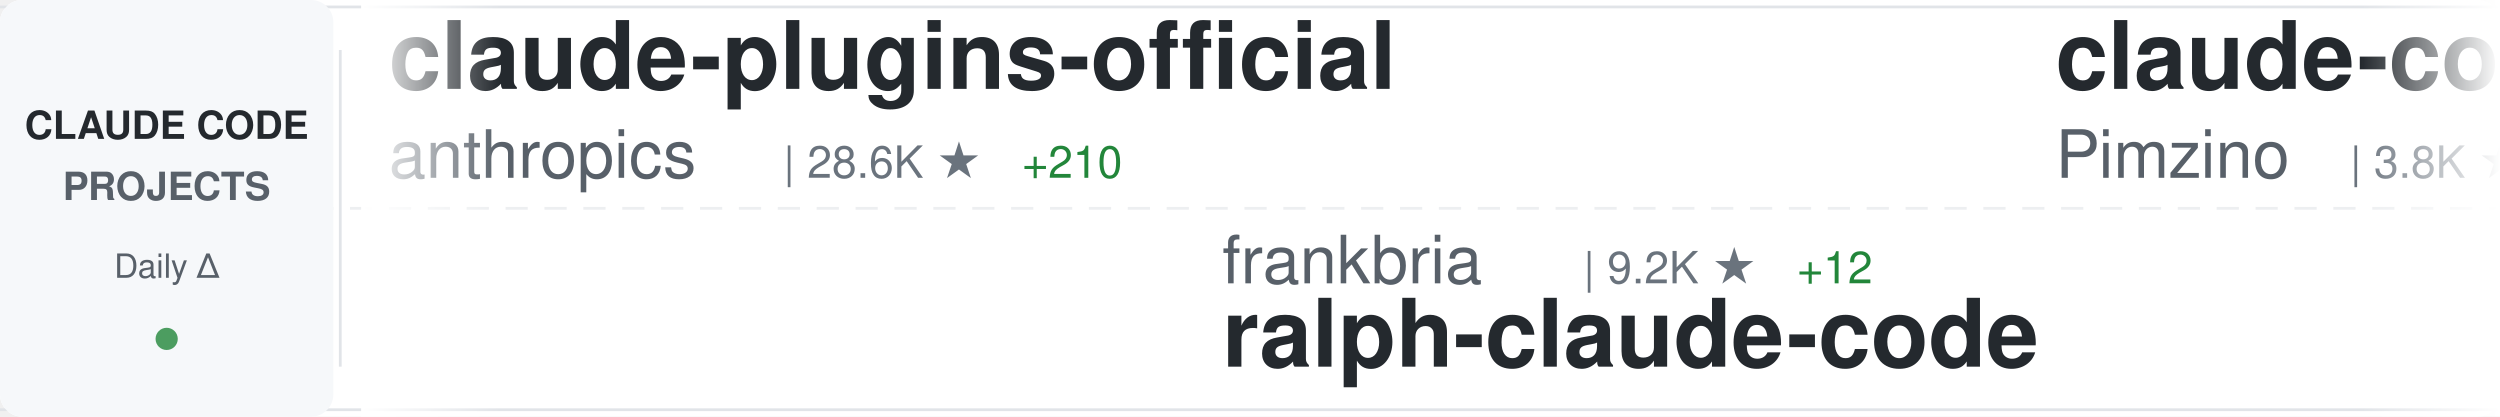
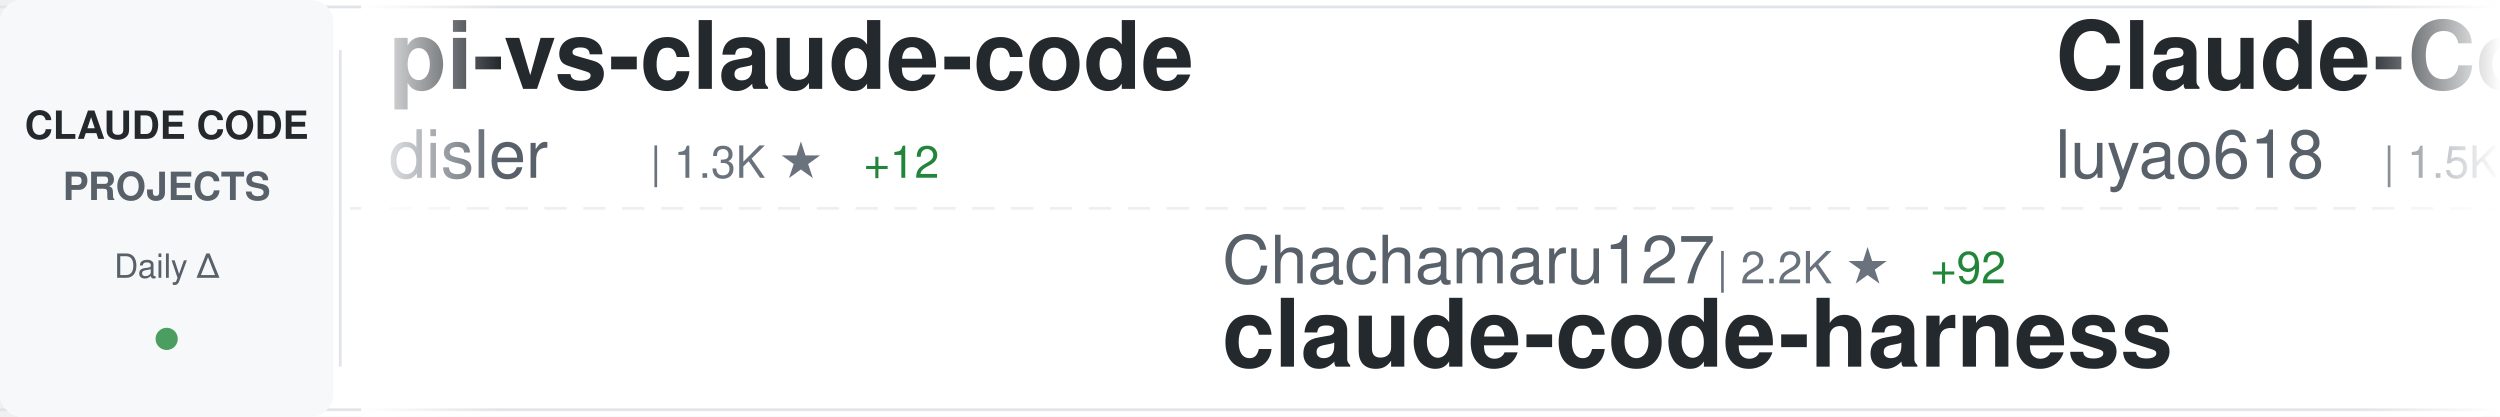
<svg xmlns="http://www.w3.org/2000/svg" width="900" height="150">
  <defs>
    <linearGradient id="awesomeLeftFade" x1="0%" y1="0%" x2="100%" y2="0%">
      <stop offset="0%" style="stop-color:#ffffff;stop-opacity:1" />
      <stop offset="100%" style="stop-color:#ffffff;stop-opacity:0" />
    </linearGradient>
    <linearGradient id="awesomeRightFade" x1="0%" y1="0%" x2="100%" y2="0%">
      <stop offset="0%" style="stop-color:#ffffff;stop-opacity:0" />
      <stop offset="100%" style="stop-color:#ffffff;stop-opacity:1" />
    </linearGradient>
  </defs>
  <rect width="900" height="150" fill="#ffffff" rx="8" />
  <rect x="0" y="2" width="900" height="1" fill="#e1e4e8" />
  <rect x="0" y="147" width="900" height="1" fill="#e1e4e8" />
  <line x1="0" y1="75" x2="900" y2="75" stroke="#e1e4e8" stroke-width="1" stroke-dasharray="8 6" opacity="0.6" />
  <rect x="0" y="0" width="120" height="150" fill="#f6f8fa" rx="8" />
  <text x="60" y="50" font-family="-apple-system, BlinkMacSystemFont, 'Segoe UI', Helvetica, Arial, sans-serif" font-size="14" font-weight="600" fill="#24292e" text-anchor="middle">CLAUDE CODE</text>
  <text x="60" y="72" font-family="-apple-system, BlinkMacSystemFont, 'Segoe UI', Helvetica, Arial, sans-serif" font-size="14" font-weight="600" fill="#586069" text-anchor="middle">PROJECTS</text>
  <text x="60" y="100" font-family="-apple-system, BlinkMacSystemFont, 'Segoe UI', Helvetica, Arial, sans-serif" font-size="12" font-weight="500" fill="#586069" text-anchor="middle">Daily Δ</text>
  <circle cx="60" cy="122" r="4" fill="#22863a" opacity="0.8" />
  <rect x="122" y="18" width="1" height="114" fill="#e1e4e8" />
  <clipPath id="awesomeTickerClip">
    <rect x="130" y="0" width="770" height="150" />
  </clipPath>
  <g clip-path="url(#awesomeTickerClip)">
    <g id="awesomeTickerItems">
      <animateTransform attributeName="transform" attributeType="XML" type="translate" from="0 0" to="-3000 0" dur="54s" repeatCount="indefinite" />
      <g transform="translate(0, 0)">
-         <text x="140" y="32" font-family="-apple-system, BlinkMacSystemFont, 'Segoe UI', Helvetica, Arial, sans-serif" font-size="34" font-weight="600" fill="#24292e">claude-plugins-official</text>
-         <text x="140" y="64" font-family="-apple-system, BlinkMacSystemFont, 'Segoe UI', Helvetica, Arial, sans-serif" font-size="24" font-weight="400" fill="#586069">anthropics</text>
-         <text x="282" y="64" font-family="-apple-system, BlinkMacSystemFont, 'Segoe UI', Helvetica, Arial, sans-serif" font-size="16" font-weight="500" fill="#6a737d">| 28.6K ★</text>
-         <text x="368" y="64" font-family="-apple-system, BlinkMacSystemFont, 'Segoe UI', Helvetica, Arial, sans-serif" font-size="16" font-weight="500" fill="#22863a"> +210</text>
+         <text x="140" y="32" font-family="-apple-system, BlinkMacSystemFont, 'Segoe UI', Helvetica, Arial, sans-serif" font-size="34" font-weight="600" fill="#24292e">pi-vs-claude-code</text>
+         <text x="140" y="64" font-family="-apple-system, BlinkMacSystemFont, 'Segoe UI', Helvetica, Arial, sans-serif" font-size="24" font-weight="400" fill="#586069">disler</text>
+         <text x="234" y="64" font-family="-apple-system, BlinkMacSystemFont, 'Segoe UI', Helvetica, Arial, sans-serif" font-size="16" font-weight="500" fill="#6a737d">| 1.3K ★</text>
+         <text x="311" y="64" font-family="-apple-system, BlinkMacSystemFont, 'Segoe UI', Helvetica, Arial, sans-serif" font-size="16" font-weight="500" fill="#22863a"> +12</text>
      </g>
      <g transform="translate(300, 0)">
-         <text x="140" y="102" font-family="-apple-system, BlinkMacSystemFont, 'Segoe UI', Helvetica, Arial, sans-serif" font-size="24" font-weight="400" fill="#586069">frankbria</text>
-         <text x="270" y="102" font-family="-apple-system, BlinkMacSystemFont, 'Segoe UI', Helvetica, Arial, sans-serif" font-size="16" font-weight="500" fill="#6a737d">| 9.2K ★</text>
-         <text x="347" y="102" font-family="-apple-system, BlinkMacSystemFont, 'Segoe UI', Helvetica, Arial, sans-serif" font-size="16" font-weight="500" fill="#22863a"> +12</text>
-         <text x="140" y="132" font-family="-apple-system, BlinkMacSystemFont, 'Segoe UI', Helvetica, Arial, sans-serif" font-size="34" font-weight="600" fill="#24292e">ralph-claude-code</text>
+         <text x="140" y="102" font-family="-apple-system, BlinkMacSystemFont, 'Segoe UI', Helvetica, Arial, sans-serif" font-size="24" font-weight="400" fill="#586069">Chachamaru127</text>
+         <text x="318" y="102" font-family="-apple-system, BlinkMacSystemFont, 'Segoe UI', Helvetica, Arial, sans-serif" font-size="16" font-weight="500" fill="#6a737d">| 2.2K ★</text>
+         <text x="395" y="102" font-family="-apple-system, BlinkMacSystemFont, 'Segoe UI', Helvetica, Arial, sans-serif" font-size="16" font-weight="500" fill="#22863a"> +92</text>
+         <text x="140" y="132" font-family="-apple-system, BlinkMacSystemFont, 'Segoe UI', Helvetica, Arial, sans-serif" font-size="34" font-weight="600" fill="#24292e">claude-code-harness</text>
      </g>
      <g transform="translate(600, 0)">
-         <text x="140" y="32" font-family="-apple-system, BlinkMacSystemFont, 'Segoe UI', Helvetica, Arial, sans-serif" font-size="34" font-weight="600" fill="#24292e">claude-code-spec-workflo...</text>
-         <text x="140" y="64" font-family="-apple-system, BlinkMacSystemFont, 'Segoe UI', Helvetica, Arial, sans-serif" font-size="24" font-weight="400" fill="#586069">Pimzino</text>
-         <text x="246" y="64" font-family="-apple-system, BlinkMacSystemFont, 'Segoe UI', Helvetica, Arial, sans-serif" font-size="16" font-weight="500" fill="#6a737d">| 3.8K ★</text>
-         <text x="323" y="64" font-family="-apple-system, BlinkMacSystemFont, 'Segoe UI', Helvetica, Arial, sans-serif" font-size="16" font-weight="500" fill="#22863a"> +3</text>
+         <text x="140" y="32" font-family="-apple-system, BlinkMacSystemFont, 'Segoe UI', Helvetica, Arial, sans-serif" font-size="34" font-weight="600" fill="#24292e">Claude-Code-Source-Study</text>
+         <text x="140" y="64" font-family="-apple-system, BlinkMacSystemFont, 'Segoe UI', Helvetica, Arial, sans-serif" font-size="24" font-weight="400" fill="#586069">luyao618</text>
+         <text x="258" y="64" font-family="-apple-system, BlinkMacSystemFont, 'Segoe UI', Helvetica, Arial, sans-serif" font-size="16" font-weight="500" fill="#6a737d">| 1.5K ★</text>
+         <text x="335" y="64" font-family="-apple-system, BlinkMacSystemFont, 'Segoe UI', Helvetica, Arial, sans-serif" font-size="16" font-weight="500" fill="#22863a"> +2</text>
      </g>
      <g transform="translate(900, 0)">
-         <text x="140" y="102" font-family="-apple-system, BlinkMacSystemFont, 'Segoe UI', Helvetica, Arial, sans-serif" font-size="24" font-weight="400" fill="#586069">liuup</text>
-         <text x="222" y="102" font-family="-apple-system, BlinkMacSystemFont, 'Segoe UI', Helvetica, Arial, sans-serif" font-size="16" font-weight="500" fill="#6a737d">| 2.8K ★</text>
-         <text x="299" y="102" font-family="-apple-system, BlinkMacSystemFont, 'Segoe UI', Helvetica, Arial, sans-serif" font-size="16" font-weight="500" fill="#22863a"> +21</text>
-         <text x="140" y="132" font-family="-apple-system, BlinkMacSystemFont, 'Segoe UI', Helvetica, Arial, sans-serif" font-size="34" font-weight="600" fill="#24292e">claude-code-analysis</text>
+         <text x="140" y="102" font-family="-apple-system, BlinkMacSystemFont, 'Segoe UI', Helvetica, Arial, sans-serif" font-size="24" font-weight="400" fill="#586069">Piebald-AI</text>
+         <text x="282" y="102" font-family="-apple-system, BlinkMacSystemFont, 'Segoe UI', Helvetica, Arial, sans-serif" font-size="16" font-weight="500" fill="#6a737d">| 10.6K ★</text>
+         <text x="368" y="102" font-family="-apple-system, BlinkMacSystemFont, 'Segoe UI', Helvetica, Arial, sans-serif" font-size="16" font-weight="500" fill="#22863a"> +43</text>
+         <text x="140" y="132" font-family="-apple-system, BlinkMacSystemFont, 'Segoe UI', Helvetica, Arial, sans-serif" font-size="34" font-weight="600" fill="#24292e">claude-code-system-promp...</text>
      </g>
      <g transform="translate(1200, 0)">
-         <text x="140" y="32" font-family="-apple-system, BlinkMacSystemFont, 'Segoe UI', Helvetica, Arial, sans-serif" font-size="34" font-weight="600" fill="#24292e">claude-code-tips</text>
-         <text x="140" y="64" font-family="-apple-system, BlinkMacSystemFont, 'Segoe UI', Helvetica, Arial, sans-serif" font-size="24" font-weight="400" fill="#586069">ykdojo</text>
-         <text x="234" y="64" font-family="-apple-system, BlinkMacSystemFont, 'Segoe UI', Helvetica, Arial, sans-serif" font-size="16" font-weight="500" fill="#6a737d">| 8.5K ★</text>
-         <text x="311" y="64" font-family="-apple-system, BlinkMacSystemFont, 'Segoe UI', Helvetica, Arial, sans-serif" font-size="16" font-weight="500" fill="#22863a"> +16</text>
+         <text x="140" y="32" font-family="-apple-system, BlinkMacSystemFont, 'Segoe UI', Helvetica, Arial, sans-serif" font-size="34" font-weight="600" fill="#24292e">learn-claude-code</text>
+         <text x="140" y="64" font-family="-apple-system, BlinkMacSystemFont, 'Segoe UI', Helvetica, Arial, sans-serif" font-size="24" font-weight="400" fill="#586069">shareAI-lab</text>
+         <text x="294" y="64" font-family="-apple-system, BlinkMacSystemFont, 'Segoe UI', Helvetica, Arial, sans-serif" font-size="16" font-weight="500" fill="#6a737d">| 63.6K ★</text>
+         <text x="380" y="64" font-family="-apple-system, BlinkMacSystemFont, 'Segoe UI', Helvetica, Arial, sans-serif" font-size="16" font-weight="500" fill="#22863a"> +260</text>
      </g>
      <g transform="translate(1500, 0)">
-         <text x="140" y="102" font-family="-apple-system, BlinkMacSystemFont, 'Segoe UI', Helvetica, Arial, sans-serif" font-size="24" font-weight="400" fill="#586069">RichardAtCT</text>
-         <text x="294" y="102" font-family="-apple-system, BlinkMacSystemFont, 'Segoe UI', Helvetica, Arial, sans-serif" font-size="16" font-weight="500" fill="#6a737d">| 2.6K ★</text>
-         <text x="371" y="102" font-family="-apple-system, BlinkMacSystemFont, 'Segoe UI', Helvetica, Arial, sans-serif" font-size="16" font-weight="500" fill="#22863a"> +5</text>
-         <text x="140" y="132" font-family="-apple-system, BlinkMacSystemFont, 'Segoe UI', Helvetica, Arial, sans-serif" font-size="34" font-weight="600" fill="#24292e">claude-code-telegram</text>
+         <text x="140" y="102" font-family="-apple-system, BlinkMacSystemFont, 'Segoe UI', Helvetica, Arial, sans-serif" font-size="24" font-weight="400" fill="#586069">pengchengneo</text>
+         <text x="306" y="102" font-family="-apple-system, BlinkMacSystemFont, 'Segoe UI', Helvetica, Arial, sans-serif" font-size="16" font-weight="500" fill="#6a737d">| 1.4K ★</text>
+         <text x="383" y="102" font-family="-apple-system, BlinkMacSystemFont, 'Segoe UI', Helvetica, Arial, sans-serif" font-size="16" font-weight="500" fill="#22863a"> +5</text>
+         <text x="140" y="132" font-family="-apple-system, BlinkMacSystemFont, 'Segoe UI', Helvetica, Arial, sans-serif" font-size="34" font-weight="600" fill="#24292e">Claude-Code</text>
      </g>
      <g transform="translate(1800, 0)">
-         <text x="140" y="32" font-family="-apple-system, BlinkMacSystemFont, 'Segoe UI', Helvetica, Arial, sans-serif" font-size="34" font-weight="600" fill="#24292e">Claude-Code</text>
-         <text x="140" y="64" font-family="-apple-system, BlinkMacSystemFont, 'Segoe UI', Helvetica, Arial, sans-serif" font-size="24" font-weight="400" fill="#586069">KPR111</text>
-         <text x="234" y="64" font-family="-apple-system, BlinkMacSystemFont, 'Segoe UI', Helvetica, Arial, sans-serif" font-size="16" font-weight="500" fill="#6a737d">| 18 ★</text>
+         <text x="140" y="32" font-family="-apple-system, BlinkMacSystemFont, 'Segoe UI', Helvetica, Arial, sans-serif" font-size="34" font-weight="600" fill="#24292e">claude-code-infrastructu...</text>
+         <text x="140" y="64" font-family="-apple-system, BlinkMacSystemFont, 'Segoe UI', Helvetica, Arial, sans-serif" font-size="24" font-weight="400" fill="#586069">diet103</text>
+         <text x="246" y="64" font-family="-apple-system, BlinkMacSystemFont, 'Segoe UI', Helvetica, Arial, sans-serif" font-size="16" font-weight="500" fill="#6a737d">| 9.7K ★</text>
+         <text x="323" y="64" font-family="-apple-system, BlinkMacSystemFont, 'Segoe UI', Helvetica, Arial, sans-serif" font-size="16" font-weight="500" fill="#22863a"> +9</text>
      </g>
      <g transform="translate(2100, 0)">
-         <text x="140" y="102" font-family="-apple-system, BlinkMacSystemFont, 'Segoe UI', Helvetica, Arial, sans-serif" font-size="24" font-weight="400" fill="#586069">ghuntley</text>
-         <text x="258" y="102" font-family="-apple-system, BlinkMacSystemFont, 'Segoe UI', Helvetica, Arial, sans-serif" font-size="16" font-weight="500" fill="#6a737d">| 980 ★</text>
-         <text x="140" y="132" font-family="-apple-system, BlinkMacSystemFont, 'Segoe UI', Helvetica, Arial, sans-serif" font-size="34" font-weight="600" fill="#24292e">claude-code-source-code-...</text>
+         <text x="140" y="102" font-family="-apple-system, BlinkMacSystemFont, 'Segoe UI', Helvetica, Arial, sans-serif" font-size="24" font-weight="400" fill="#586069">ponponon</text>
+         <text x="258" y="102" font-family="-apple-system, BlinkMacSystemFont, 'Segoe UI', Helvetica, Arial, sans-serif" font-size="16" font-weight="500" fill="#6a737d">| 2.3K ★</text>
+         <text x="335" y="102" font-family="-apple-system, BlinkMacSystemFont, 'Segoe UI', Helvetica, Arial, sans-serif" font-size="16" font-weight="500" fill="#22863a"> +4</text>
+         <text x="140" y="132" font-family="-apple-system, BlinkMacSystemFont, 'Segoe UI', Helvetica, Arial, sans-serif" font-size="34" font-weight="600" fill="#24292e">claude_code_src</text>
      </g>
      <g transform="translate(2400, 0)">
-         <text x="140" y="32" font-family="-apple-system, BlinkMacSystemFont, 'Segoe UI', Helvetica, Arial, sans-serif" font-size="34" font-weight="600" fill="#24292e">claude_code_src</text>
-         <text x="140" y="64" font-family="-apple-system, BlinkMacSystemFont, 'Segoe UI', Helvetica, Arial, sans-serif" font-size="24" font-weight="400" fill="#586069">ponponon</text>
-         <text x="258" y="64" font-family="-apple-system, BlinkMacSystemFont, 'Segoe UI', Helvetica, Arial, sans-serif" font-size="16" font-weight="500" fill="#6a737d">| 2.3K ★</text>
-         <text x="335" y="64" font-family="-apple-system, BlinkMacSystemFont, 'Segoe UI', Helvetica, Arial, sans-serif" font-size="16" font-weight="500" fill="#22863a"> +4</text>
+         <text x="140" y="32" font-family="-apple-system, BlinkMacSystemFont, 'Segoe UI', Helvetica, Arial, sans-serif" font-size="34" font-weight="600" fill="#24292e">free-claude-code</text>
+         <text x="140" y="64" font-family="-apple-system, BlinkMacSystemFont, 'Segoe UI', Helvetica, Arial, sans-serif" font-size="24" font-weight="400" fill="#586069">Alishahryar1</text>
+         <text x="306" y="64" font-family="-apple-system, BlinkMacSystemFont, 'Segoe UI', Helvetica, Arial, sans-serif" font-size="16" font-weight="500" fill="#6a737d">| 30.8K ★</text>
+         <text x="392" y="64" font-family="-apple-system, BlinkMacSystemFont, 'Segoe UI', Helvetica, Arial, sans-serif" font-size="16" font-weight="500" fill="#22863a"> +278</text>
      </g>
      <g transform="translate(2700, 0)">
-         <text x="140" y="102" font-family="-apple-system, BlinkMacSystemFont, 'Segoe UI', Helvetica, Arial, sans-serif" font-size="24" font-weight="400" fill="#586069">shareAI-lab</text>
-         <text x="294" y="102" font-family="-apple-system, BlinkMacSystemFont, 'Segoe UI', Helvetica, Arial, sans-serif" font-size="16" font-weight="500" fill="#6a737d">| 63.6K ★</text>
-         <text x="380" y="102" font-family="-apple-system, BlinkMacSystemFont, 'Segoe UI', Helvetica, Arial, sans-serif" font-size="16" font-weight="500" fill="#22863a"> +260</text>
-         <text x="140" y="132" font-family="-apple-system, BlinkMacSystemFont, 'Segoe UI', Helvetica, Arial, sans-serif" font-size="34" font-weight="600" fill="#24292e">learn-claude-code</text>
+         <text x="140" y="102" font-family="-apple-system, BlinkMacSystemFont, 'Segoe UI', Helvetica, Arial, sans-serif" font-size="24" font-weight="400" fill="#586069">anthropics</text>
+         <text x="282" y="102" font-family="-apple-system, BlinkMacSystemFont, 'Segoe UI', Helvetica, Arial, sans-serif" font-size="16" font-weight="500" fill="#6a737d">| 143.5K ★</text>
+         <text x="377" y="102" font-family="-apple-system, BlinkMacSystemFont, 'Segoe UI', Helvetica, Arial, sans-serif" font-size="16" font-weight="500" fill="#22863a"> +813</text>
+         <text x="140" y="132" font-family="-apple-system, BlinkMacSystemFont, 'Segoe UI', Helvetica, Arial, sans-serif" font-size="34" font-weight="600" fill="#24292e">skills</text>
      </g>
      <g transform="translate(3000, 0)">
-         <text x="140" y="32" font-family="-apple-system, BlinkMacSystemFont, 'Segoe UI', Helvetica, Arial, sans-serif" font-size="34" font-weight="600" fill="#24292e">claude-plugins-official</text>
-         <text x="140" y="64" font-family="-apple-system, BlinkMacSystemFont, 'Segoe UI', Helvetica, Arial, sans-serif" font-size="24" font-weight="400" fill="#586069">anthropics</text>
-         <text x="282" y="64" font-family="-apple-system, BlinkMacSystemFont, 'Segoe UI', Helvetica, Arial, sans-serif" font-size="16" font-weight="500" fill="#6a737d">| 28.6K ★</text>
-         <text x="368" y="64" font-family="-apple-system, BlinkMacSystemFont, 'Segoe UI', Helvetica, Arial, sans-serif" font-size="16" font-weight="500" fill="#22863a"> +210</text>
+         <text x="140" y="32" font-family="-apple-system, BlinkMacSystemFont, 'Segoe UI', Helvetica, Arial, sans-serif" font-size="34" font-weight="600" fill="#24292e">pi-vs-claude-code</text>
+         <text x="140" y="64" font-family="-apple-system, BlinkMacSystemFont, 'Segoe UI', Helvetica, Arial, sans-serif" font-size="24" font-weight="400" fill="#586069">disler</text>
+         <text x="234" y="64" font-family="-apple-system, BlinkMacSystemFont, 'Segoe UI', Helvetica, Arial, sans-serif" font-size="16" font-weight="500" fill="#6a737d">| 1.3K ★</text>
+         <text x="311" y="64" font-family="-apple-system, BlinkMacSystemFont, 'Segoe UI', Helvetica, Arial, sans-serif" font-size="16" font-weight="500" fill="#22863a"> +12</text>
      </g>
      <g transform="translate(3300, 0)">
-         <text x="140" y="102" font-family="-apple-system, BlinkMacSystemFont, 'Segoe UI', Helvetica, Arial, sans-serif" font-size="24" font-weight="400" fill="#586069">frankbria</text>
-         <text x="270" y="102" font-family="-apple-system, BlinkMacSystemFont, 'Segoe UI', Helvetica, Arial, sans-serif" font-size="16" font-weight="500" fill="#6a737d">| 9.2K ★</text>
-         <text x="347" y="102" font-family="-apple-system, BlinkMacSystemFont, 'Segoe UI', Helvetica, Arial, sans-serif" font-size="16" font-weight="500" fill="#22863a"> +12</text>
-         <text x="140" y="132" font-family="-apple-system, BlinkMacSystemFont, 'Segoe UI', Helvetica, Arial, sans-serif" font-size="34" font-weight="600" fill="#24292e">ralph-claude-code</text>
+         <text x="140" y="102" font-family="-apple-system, BlinkMacSystemFont, 'Segoe UI', Helvetica, Arial, sans-serif" font-size="24" font-weight="400" fill="#586069">Chachamaru127</text>
+         <text x="318" y="102" font-family="-apple-system, BlinkMacSystemFont, 'Segoe UI', Helvetica, Arial, sans-serif" font-size="16" font-weight="500" fill="#6a737d">| 2.2K ★</text>
+         <text x="395" y="102" font-family="-apple-system, BlinkMacSystemFont, 'Segoe UI', Helvetica, Arial, sans-serif" font-size="16" font-weight="500" fill="#22863a"> +92</text>
+         <text x="140" y="132" font-family="-apple-system, BlinkMacSystemFont, 'Segoe UI', Helvetica, Arial, sans-serif" font-size="34" font-weight="600" fill="#24292e">claude-code-harness</text>
      </g>
      <g transform="translate(3600, 0)">
-         <text x="140" y="32" font-family="-apple-system, BlinkMacSystemFont, 'Segoe UI', Helvetica, Arial, sans-serif" font-size="34" font-weight="600" fill="#24292e">claude-code-spec-workflo...</text>
-         <text x="140" y="64" font-family="-apple-system, BlinkMacSystemFont, 'Segoe UI', Helvetica, Arial, sans-serif" font-size="24" font-weight="400" fill="#586069">Pimzino</text>
-         <text x="246" y="64" font-family="-apple-system, BlinkMacSystemFont, 'Segoe UI', Helvetica, Arial, sans-serif" font-size="16" font-weight="500" fill="#6a737d">| 3.8K ★</text>
-         <text x="323" y="64" font-family="-apple-system, BlinkMacSystemFont, 'Segoe UI', Helvetica, Arial, sans-serif" font-size="16" font-weight="500" fill="#22863a"> +3</text>
+         <text x="140" y="32" font-family="-apple-system, BlinkMacSystemFont, 'Segoe UI', Helvetica, Arial, sans-serif" font-size="34" font-weight="600" fill="#24292e">Claude-Code-Source-Study</text>
+         <text x="140" y="64" font-family="-apple-system, BlinkMacSystemFont, 'Segoe UI', Helvetica, Arial, sans-serif" font-size="24" font-weight="400" fill="#586069">luyao618</text>
+         <text x="258" y="64" font-family="-apple-system, BlinkMacSystemFont, 'Segoe UI', Helvetica, Arial, sans-serif" font-size="16" font-weight="500" fill="#6a737d">| 1.5K ★</text>
+         <text x="335" y="64" font-family="-apple-system, BlinkMacSystemFont, 'Segoe UI', Helvetica, Arial, sans-serif" font-size="16" font-weight="500" fill="#22863a"> +2</text>
      </g>
      <g transform="translate(3900, 0)">
-         <text x="140" y="102" font-family="-apple-system, BlinkMacSystemFont, 'Segoe UI', Helvetica, Arial, sans-serif" font-size="24" font-weight="400" fill="#586069">liuup</text>
-         <text x="222" y="102" font-family="-apple-system, BlinkMacSystemFont, 'Segoe UI', Helvetica, Arial, sans-serif" font-size="16" font-weight="500" fill="#6a737d">| 2.8K ★</text>
-         <text x="299" y="102" font-family="-apple-system, BlinkMacSystemFont, 'Segoe UI', Helvetica, Arial, sans-serif" font-size="16" font-weight="500" fill="#22863a"> +21</text>
-         <text x="140" y="132" font-family="-apple-system, BlinkMacSystemFont, 'Segoe UI', Helvetica, Arial, sans-serif" font-size="34" font-weight="600" fill="#24292e">claude-code-analysis</text>
+         <text x="140" y="102" font-family="-apple-system, BlinkMacSystemFont, 'Segoe UI', Helvetica, Arial, sans-serif" font-size="24" font-weight="400" fill="#586069">Piebald-AI</text>
+         <text x="282" y="102" font-family="-apple-system, BlinkMacSystemFont, 'Segoe UI', Helvetica, Arial, sans-serif" font-size="16" font-weight="500" fill="#6a737d">| 10.6K ★</text>
+         <text x="368" y="102" font-family="-apple-system, BlinkMacSystemFont, 'Segoe UI', Helvetica, Arial, sans-serif" font-size="16" font-weight="500" fill="#22863a"> +43</text>
+         <text x="140" y="132" font-family="-apple-system, BlinkMacSystemFont, 'Segoe UI', Helvetica, Arial, sans-serif" font-size="34" font-weight="600" fill="#24292e">claude-code-system-promp...</text>
      </g>
    </g>
  </g>
  <rect x="130" y="0" width="50" height="150" fill="url(#awesomeLeftFade)" />
  <rect x="850" y="0" width="50" height="150" fill="url(#awesomeRightFade)" />
</svg>
